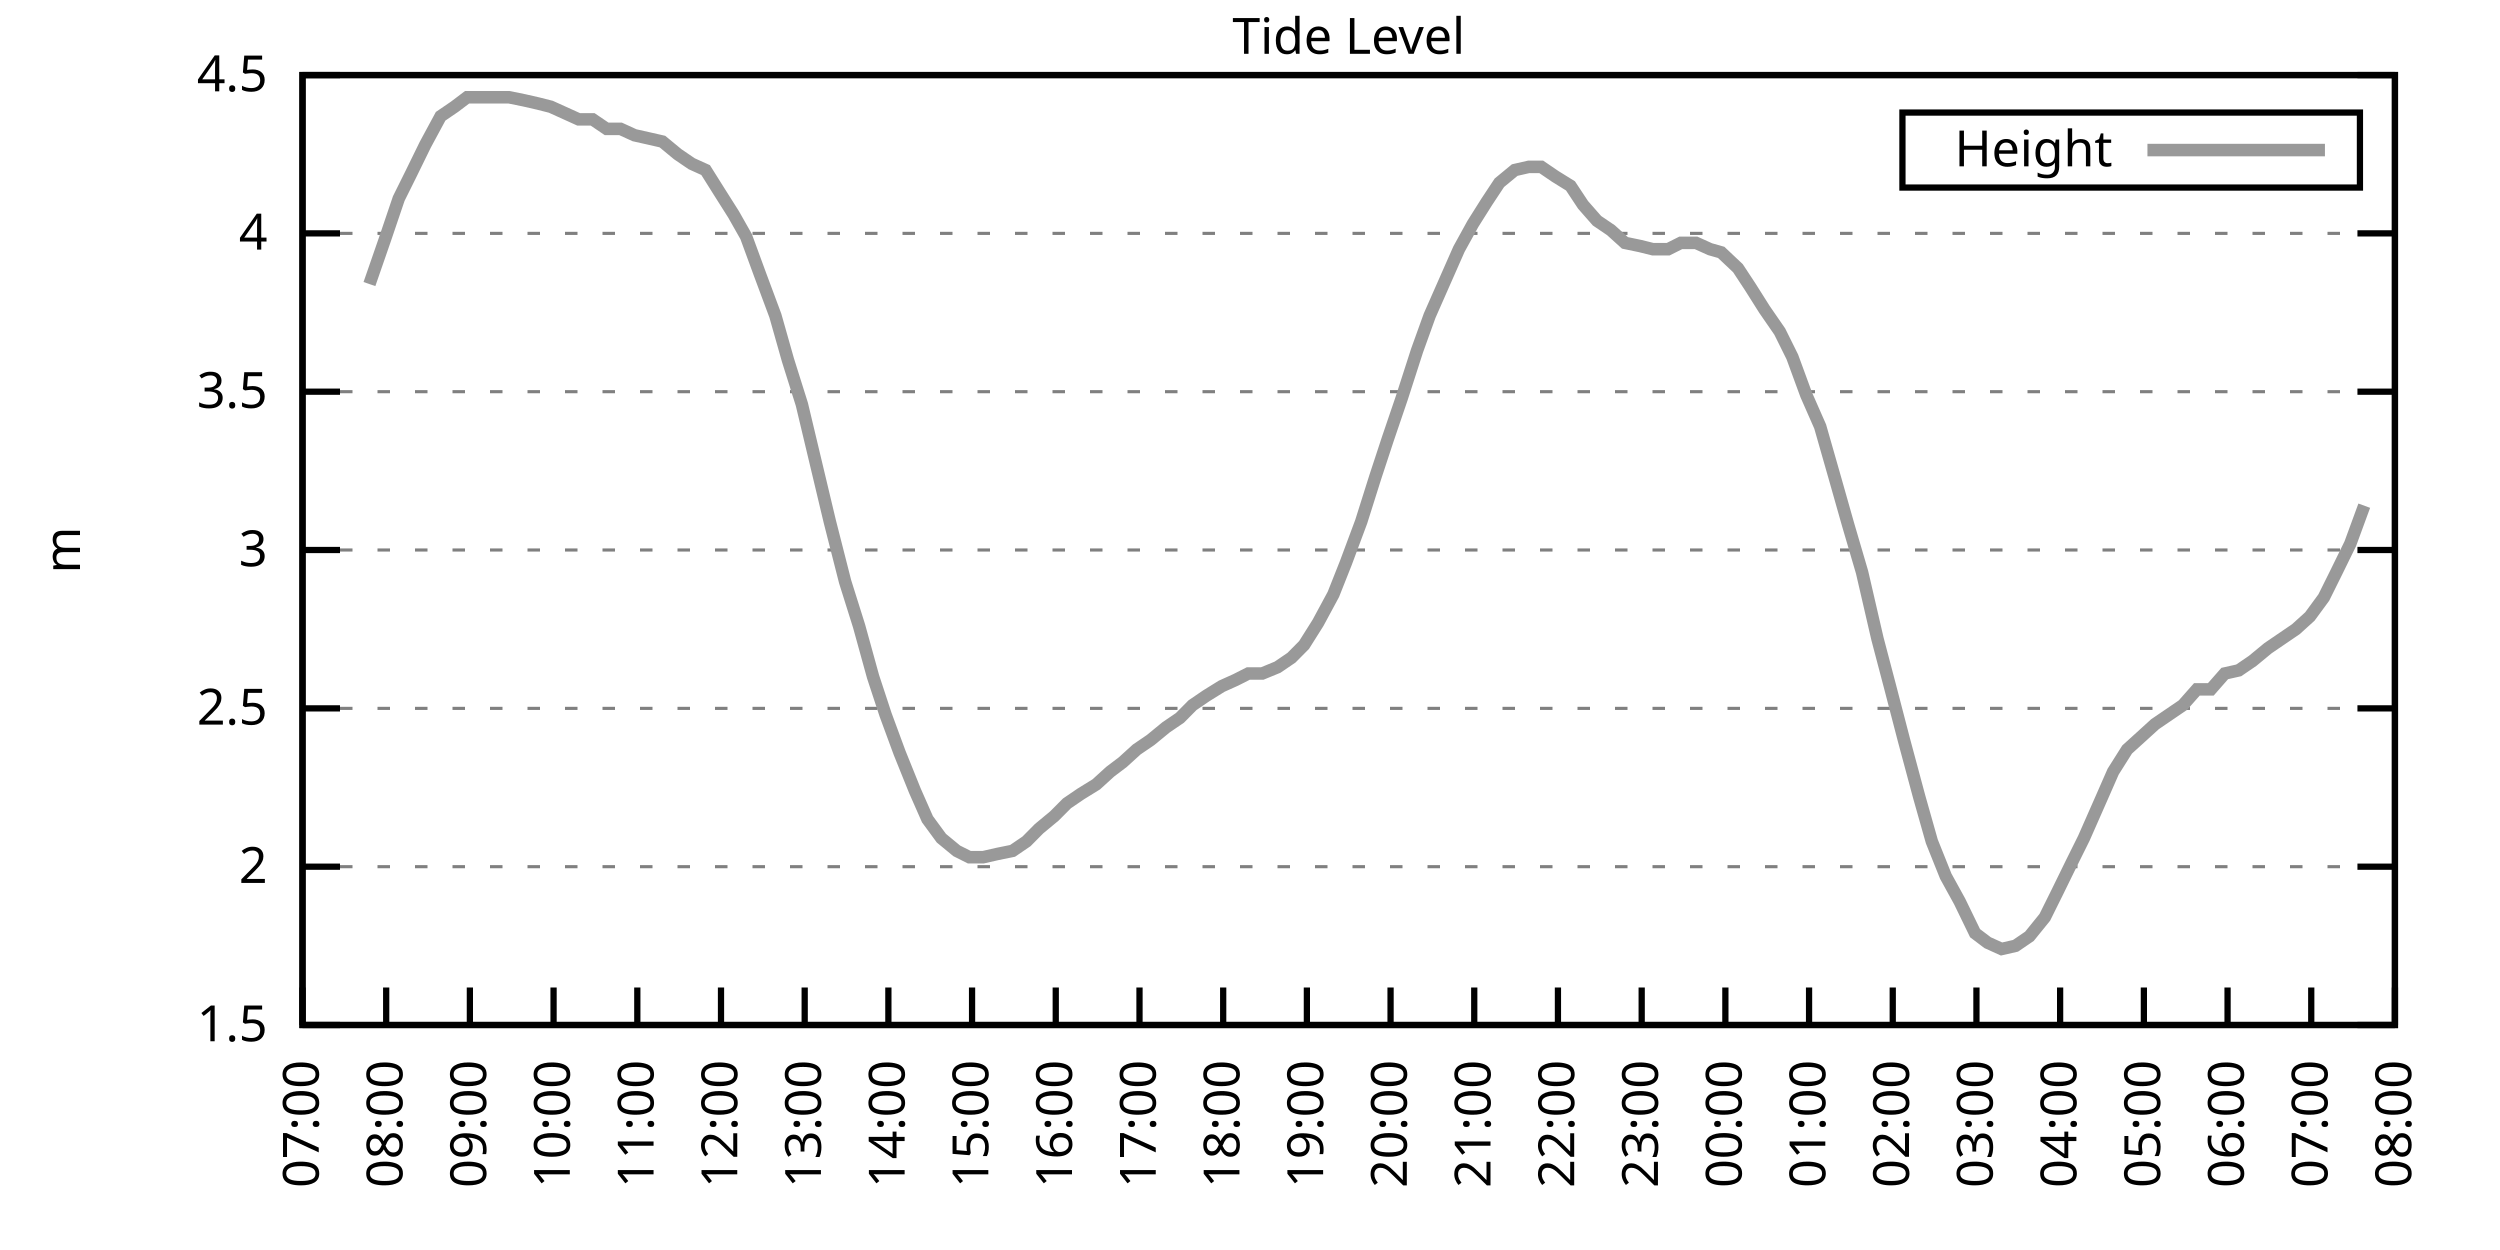
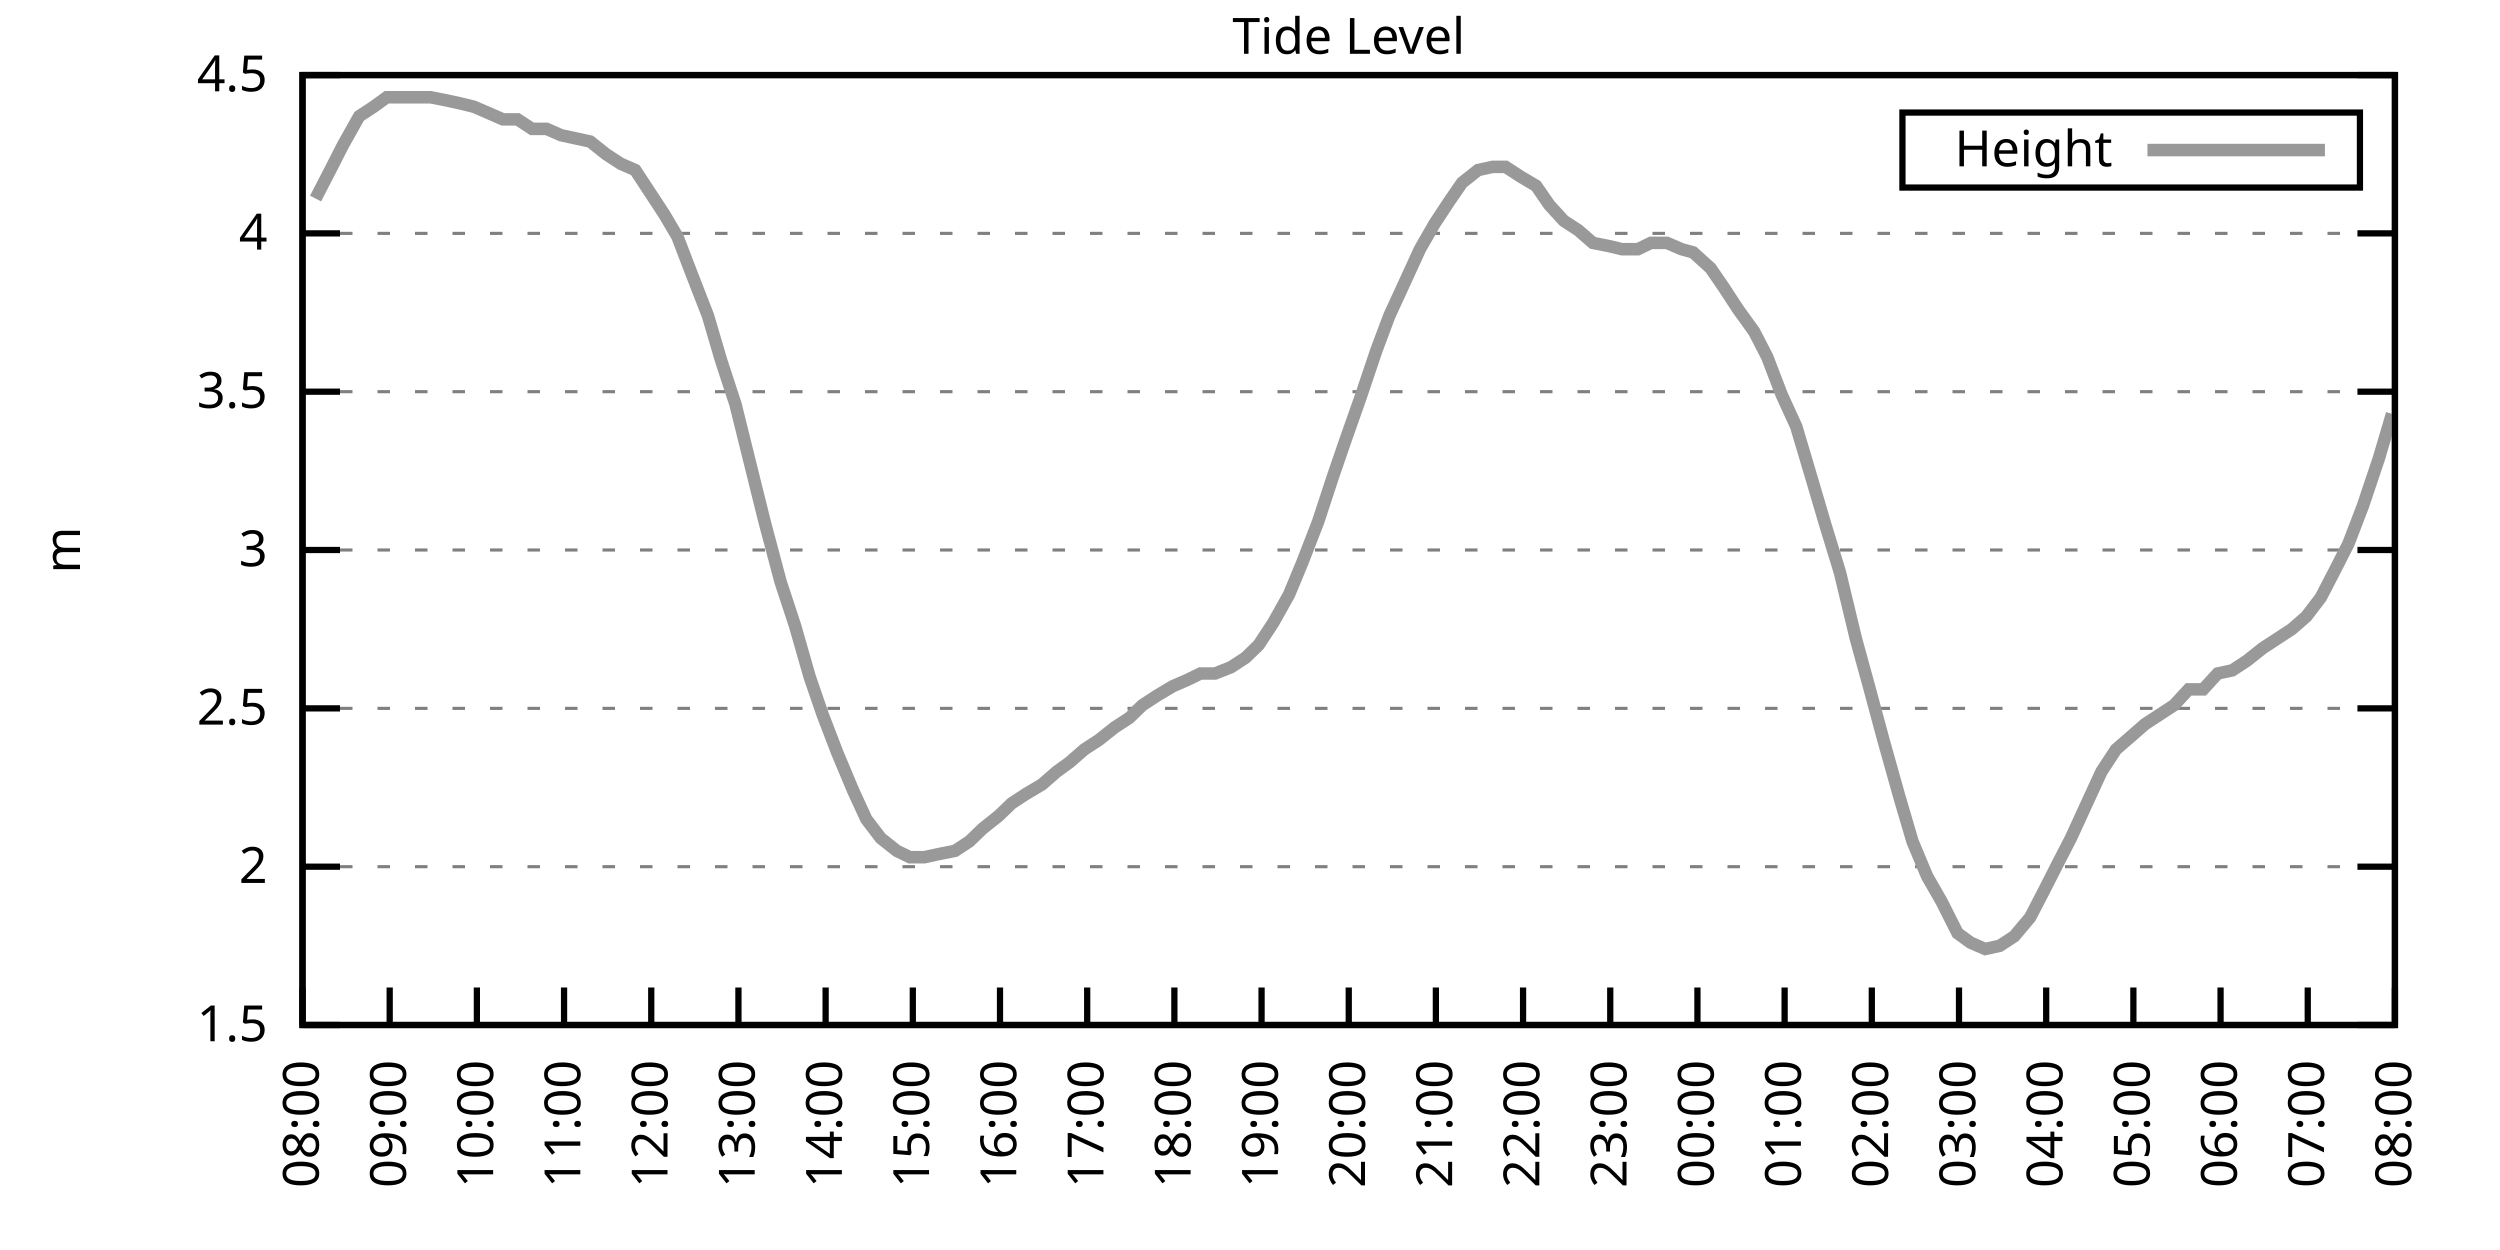
<svg xmlns="http://www.w3.org/2000/svg" xmlns:xlink="http://www.w3.org/1999/xlink" width="400" height="200" viewBox="0 0 400 200">
  <g id="gnuplot_canvas">
    <rect x="0" y="0" width="400" height="200" fill="none" />
    <defs>
      <circle id="gpDot" r="0.5" stroke-width="0.5" stroke="currentColor" />
      <path id="gpPt0" stroke-width="0.333" stroke="currentColor" d="M-1,0 h2 M0,-1 v2" />
      <path id="gpPt1" stroke-width="0.333" stroke="currentColor" d="M-1,-1 L1,1 M1,-1 L-1,1" />
      <path id="gpPt2" stroke-width="0.333" stroke="currentColor" d="M-1,0 L1,0 M0,-1 L0,1 M-1,-1 L1,1 M-1,1 L1,-1" />
      <rect id="gpPt3" stroke-width="0.333" stroke="currentColor" x="-1" y="-1" width="2" height="2" />
      <rect id="gpPt4" stroke-width="0.333" stroke="currentColor" fill="currentColor" x="-1" y="-1" width="2" height="2" />
      <circle id="gpPt5" stroke-width="0.333" stroke="currentColor" cx="0" cy="0" r="1" />
      <use xlink:href="#gpPt5" id="gpPt6" fill="currentColor" stroke="none" />
      <path id="gpPt7" stroke-width="0.333" stroke="currentColor" d="M0,-1.33 L-1.33,0.67 L1.33,0.67 z" />
      <use xlink:href="#gpPt7" id="gpPt8" fill="currentColor" stroke="none" />
      <use xlink:href="#gpPt7" id="gpPt9" stroke="currentColor" transform="rotate(180)" />
      <use xlink:href="#gpPt9" id="gpPt10" fill="currentColor" stroke="none" />
      <use xlink:href="#gpPt3" id="gpPt11" stroke="currentColor" transform="rotate(45)" />
      <use xlink:href="#gpPt11" id="gpPt12" fill="currentColor" stroke="none" />
      <path id="gpPt13" stroke-width="0.333" stroke="currentColor" d="M0,1.330 L1.265,0.411 L0.782,-1.067 L-0.782,-1.076 L-1.265,0.411 z" />
      <use xlink:href="#gpPt13" id="gpPt14" fill="currentColor" stroke="none" />
      <filter id="textbox" filterUnits="objectBoundingBox" x="0" y="0" height="1" width="1">
        <feFlood flood-color="white" flood-opacity="1" result="bgnd" />
        <feComposite in="SourceGraphic" in2="bgnd" operator="atop" />
      </filter>
      <filter id="greybox" filterUnits="objectBoundingBox" x="0" y="0" height="1" width="1">
        <feFlood flood-color="lightgrey" flood-opacity="1" result="grey" />
        <feComposite in="SourceGraphic" in2="grey" operator="atop" />
      </filter>
    </defs>
    <g fill="none" color="white" stroke="currentColor" stroke-width="1.00" stroke-linecap="butt" stroke-linejoin="miter">
</g>
    <g fill="none" color="black" stroke="currentColor" stroke-width="1.00" stroke-linecap="butt" stroke-linejoin="miter">
      <g stroke="none" shape-rendering="crispEdges">
        <polygon fill="rgb(255, 255, 255)" points="48.40,164.00 383.18,164.00 383.18,12.02 48.40,12.02 " />
      </g>
    </g>
    <g fill="none" color="black" stroke="currentColor" stroke-width="1.00" stroke-linecap="butt" stroke-linejoin="miter">
</g>
    <g fill="none" color="black" stroke="black" stroke-width="0.50" stroke-linecap="butt" stroke-linejoin="miter">
</g>
    <g fill="none" color="gray" stroke="currentColor" stroke-width="0.50" stroke-linecap="butt" stroke-linejoin="miter">
      <path stroke="gray" stroke-dasharray="2,4" class="gridline" d="M48.40,164.00 L383.19,164.00  " />
    </g>
    <g fill="none" color="gray" stroke="gray" stroke-width="1.00" stroke-linecap="butt" stroke-linejoin="miter">
</g>
    <g fill="none" color="black" stroke="currentColor" stroke-width="1.00" stroke-linecap="butt" stroke-linejoin="miter">
      <path stroke="black" d="M48.40,164.00 L54.40,164.00 M383.19,164.00 L377.19,164.00  " />
      <g transform="translate(42.80,166.60)" stroke="none" fill="black" font-family="Sans" font-size="8.00" text-anchor="end">
        <text>
          <tspan font-family="Sans"> 1.5</tspan>
        </text>
      </g>
    </g>
    <g fill="none" color="black" stroke="currentColor" stroke-width="1.00" stroke-linecap="butt" stroke-linejoin="miter">
</g>
    <g fill="none" color="black" stroke="black" stroke-width="0.50" stroke-linecap="butt" stroke-linejoin="miter">
</g>
    <g fill="none" color="gray" stroke="currentColor" stroke-width="0.50" stroke-linecap="butt" stroke-linejoin="miter">
      <path stroke="gray" stroke-dasharray="2,4" class="gridline" d="M48.40,138.67 L383.19,138.67  " />
    </g>
    <g fill="none" color="gray" stroke="gray" stroke-width="1.00" stroke-linecap="butt" stroke-linejoin="miter">
</g>
    <g fill="none" color="black" stroke="currentColor" stroke-width="1.00" stroke-linecap="butt" stroke-linejoin="miter">
      <path stroke="black" d="M48.40,138.67 L54.40,138.67 M383.19,138.67 L377.19,138.67  " />
      <g transform="translate(42.80,141.27)" stroke="none" fill="black" font-family="Sans" font-size="8.00" text-anchor="end">
        <text>
          <tspan font-family="Sans"> 2</tspan>
        </text>
      </g>
    </g>
    <g fill="none" color="black" stroke="currentColor" stroke-width="1.00" stroke-linecap="butt" stroke-linejoin="miter">
</g>
    <g fill="none" color="black" stroke="black" stroke-width="0.50" stroke-linecap="butt" stroke-linejoin="miter">
</g>
    <g fill="none" color="gray" stroke="currentColor" stroke-width="0.50" stroke-linecap="butt" stroke-linejoin="miter">
      <path stroke="gray" stroke-dasharray="2,4" class="gridline" d="M48.40,113.34 L383.19,113.34  " />
    </g>
    <g fill="none" color="gray" stroke="gray" stroke-width="1.00" stroke-linecap="butt" stroke-linejoin="miter">
</g>
    <g fill="none" color="black" stroke="currentColor" stroke-width="1.00" stroke-linecap="butt" stroke-linejoin="miter">
      <path stroke="black" d="M48.40,113.34 L54.40,113.34 M383.19,113.34 L377.19,113.34  " />
      <g transform="translate(42.80,115.94)" stroke="none" fill="black" font-family="Sans" font-size="8.00" text-anchor="end">
        <text>
          <tspan font-family="Sans"> 2.5</tspan>
        </text>
      </g>
    </g>
    <g fill="none" color="black" stroke="currentColor" stroke-width="1.00" stroke-linecap="butt" stroke-linejoin="miter">
</g>
    <g fill="none" color="black" stroke="black" stroke-width="0.50" stroke-linecap="butt" stroke-linejoin="miter">
</g>
    <g fill="none" color="gray" stroke="currentColor" stroke-width="0.50" stroke-linecap="butt" stroke-linejoin="miter">
      <path stroke="gray" stroke-dasharray="2,4" class="gridline" d="M48.40,88.00 L383.19,88.00  " />
    </g>
    <g fill="none" color="gray" stroke="gray" stroke-width="1.00" stroke-linecap="butt" stroke-linejoin="miter">
</g>
    <g fill="none" color="black" stroke="currentColor" stroke-width="1.00" stroke-linecap="butt" stroke-linejoin="miter">
      <path stroke="black" d="M48.40,88.00 L54.40,88.00 M383.19,88.00 L377.19,88.00  " />
      <g transform="translate(42.80,90.60)" stroke="none" fill="black" font-family="Sans" font-size="8.00" text-anchor="end">
        <text>
          <tspan font-family="Sans"> 3</tspan>
        </text>
      </g>
    </g>
    <g fill="none" color="black" stroke="currentColor" stroke-width="1.00" stroke-linecap="butt" stroke-linejoin="miter">
</g>
    <g fill="none" color="black" stroke="black" stroke-width="0.50" stroke-linecap="butt" stroke-linejoin="miter">
</g>
    <g fill="none" color="gray" stroke="currentColor" stroke-width="0.50" stroke-linecap="butt" stroke-linejoin="miter">
      <path stroke="gray" stroke-dasharray="2,4" class="gridline" d="M48.40,62.67 L383.19,62.67  " />
    </g>
    <g fill="none" color="gray" stroke="gray" stroke-width="1.00" stroke-linecap="butt" stroke-linejoin="miter">
</g>
    <g fill="none" color="black" stroke="currentColor" stroke-width="1.00" stroke-linecap="butt" stroke-linejoin="miter">
      <path stroke="black" d="M48.40,62.67 L54.40,62.67 M383.19,62.67 L377.19,62.67  " />
      <g transform="translate(42.80,65.27)" stroke="none" fill="black" font-family="Sans" font-size="8.00" text-anchor="end">
        <text>
          <tspan font-family="Sans"> 3.5</tspan>
        </text>
      </g>
    </g>
    <g fill="none" color="black" stroke="currentColor" stroke-width="1.00" stroke-linecap="butt" stroke-linejoin="miter">
</g>
    <g fill="none" color="black" stroke="black" stroke-width="0.50" stroke-linecap="butt" stroke-linejoin="miter">
</g>
    <g fill="none" color="gray" stroke="currentColor" stroke-width="0.50" stroke-linecap="butt" stroke-linejoin="miter">
      <path stroke="gray" stroke-dasharray="2,4" class="gridline" d="M48.40,37.34 L383.19,37.34  " />
    </g>
    <g fill="none" color="gray" stroke="gray" stroke-width="1.00" stroke-linecap="butt" stroke-linejoin="miter">
</g>
    <g fill="none" color="black" stroke="currentColor" stroke-width="1.00" stroke-linecap="butt" stroke-linejoin="miter">
      <path stroke="black" d="M48.40,37.34 L54.40,37.34 M383.19,37.34 L377.19,37.34  " />
      <g transform="translate(42.80,39.94)" stroke="none" fill="black" font-family="Sans" font-size="8.00" text-anchor="end">
        <text>
          <tspan font-family="Sans"> 4</tspan>
        </text>
      </g>
    </g>
    <g fill="none" color="black" stroke="currentColor" stroke-width="1.00" stroke-linecap="butt" stroke-linejoin="miter">
</g>
    <g fill="none" color="black" stroke="black" stroke-width="0.50" stroke-linecap="butt" stroke-linejoin="miter">
</g>
    <g fill="none" color="gray" stroke="currentColor" stroke-width="0.50" stroke-linecap="butt" stroke-linejoin="miter">
      <path stroke="gray" stroke-dasharray="2,4" class="gridline" d="M48.40,12.01 L383.19,12.01  " />
    </g>
    <g fill="none" color="gray" stroke="gray" stroke-width="1.00" stroke-linecap="butt" stroke-linejoin="miter">
</g>
    <g fill="none" color="black" stroke="currentColor" stroke-width="1.00" stroke-linecap="butt" stroke-linejoin="miter">
      <path stroke="black" d="M48.40,12.01 L54.40,12.01 M383.19,12.01 L377.19,12.01  " />
      <g transform="translate(42.80,14.61)" stroke="none" fill="black" font-family="Sans" font-size="8.00" text-anchor="end">
        <text>
          <tspan font-family="Sans"> 4.5</tspan>
        </text>
      </g>
    </g>
    <g fill="none" color="black" stroke="currentColor" stroke-width="1.00" stroke-linecap="butt" stroke-linejoin="miter">
      <path stroke="black" d="M48.40,164.00 L48.40,158.00  " />
      <g transform="translate(51.00,169.60) rotate(270.00)" stroke="none" fill="black" font-family="Sans" font-size="8.00" text-anchor="end">
        <text>
-           <tspan font-family="Sans">07:00</tspan>
-         </text>
-       </g>
-     </g>
-     <g fill="none" color="black" stroke="currentColor" stroke-width="1.00" stroke-linecap="butt" stroke-linejoin="miter">
-       <path stroke="black" d="M61.79,164.00 L61.79,158.00  " />
-       <g transform="translate(64.39,169.60) rotate(270.00)" stroke="none" fill="black" font-family="Sans" font-size="8.00" text-anchor="end">
-         <text>
          <tspan font-family="Sans">08:00</tspan>
        </text>
      </g>
    </g>
    <g fill="none" color="black" stroke="currentColor" stroke-width="1.00" stroke-linecap="butt" stroke-linejoin="miter">
-       <path stroke="black" d="M75.18,164.00 L75.18,158.00  " />
-       <g transform="translate(77.78,169.60) rotate(270.00)" stroke="none" fill="black" font-family="Sans" font-size="8.00" text-anchor="end">
+       <path stroke="black" d="M62.35,164.00 L62.35,158.00  " />
+       <g transform="translate(64.95,169.60) rotate(270.00)" stroke="none" fill="black" font-family="Sans" font-size="8.00" text-anchor="end">
        <text>
          <tspan font-family="Sans">09:00</tspan>
        </text>
      </g>
    </g>
    <g fill="none" color="black" stroke="currentColor" stroke-width="1.00" stroke-linecap="butt" stroke-linejoin="miter">
-       <path stroke="black" d="M88.57,164.00 L88.57,158.00  " />
-       <g transform="translate(91.17,169.60) rotate(270.00)" stroke="none" fill="black" font-family="Sans" font-size="8.00" text-anchor="end">
+       <path stroke="black" d="M76.30,164.00 L76.30,158.00  " />
+       <g transform="translate(78.90,169.60) rotate(270.00)" stroke="none" fill="black" font-family="Sans" font-size="8.00" text-anchor="end">
        <text>
          <tspan font-family="Sans">10:00</tspan>
        </text>
      </g>
    </g>
    <g fill="none" color="black" stroke="currentColor" stroke-width="1.00" stroke-linecap="butt" stroke-linejoin="miter">
-       <path stroke="black" d="M101.97,164.00 L101.97,158.00  " />
-       <g transform="translate(104.57,169.60) rotate(270.00)" stroke="none" fill="black" font-family="Sans" font-size="8.00" text-anchor="end">
+       <path stroke="black" d="M90.25,164.00 L90.25,158.00  " />
+       <g transform="translate(92.85,169.60) rotate(270.00)" stroke="none" fill="black" font-family="Sans" font-size="8.00" text-anchor="end">
        <text>
          <tspan font-family="Sans">11:00</tspan>
        </text>
      </g>
    </g>
    <g fill="none" color="black" stroke="currentColor" stroke-width="1.00" stroke-linecap="butt" stroke-linejoin="miter">
-       <path stroke="black" d="M115.36,164.00 L115.36,158.00  " />
-       <g transform="translate(117.96,169.60) rotate(270.00)" stroke="none" fill="black" font-family="Sans" font-size="8.00" text-anchor="end">
+       <path stroke="black" d="M104.20,164.00 L104.20,158.00  " />
+       <g transform="translate(106.80,169.60) rotate(270.00)" stroke="none" fill="black" font-family="Sans" font-size="8.00" text-anchor="end">
        <text>
          <tspan font-family="Sans">12:00</tspan>
        </text>
      </g>
    </g>
    <g fill="none" color="black" stroke="currentColor" stroke-width="1.00" stroke-linecap="butt" stroke-linejoin="miter">
-       <path stroke="black" d="M128.75,164.00 L128.75,158.00  " />
-       <g transform="translate(131.35,169.60) rotate(270.00)" stroke="none" fill="black" font-family="Sans" font-size="8.00" text-anchor="end">
+       <path stroke="black" d="M118.15,164.00 L118.15,158.00  " />
+       <g transform="translate(120.75,169.60) rotate(270.00)" stroke="none" fill="black" font-family="Sans" font-size="8.00" text-anchor="end">
        <text>
          <tspan font-family="Sans">13:00</tspan>
        </text>
      </g>
    </g>
    <g fill="none" color="black" stroke="currentColor" stroke-width="1.00" stroke-linecap="butt" stroke-linejoin="miter">
-       <path stroke="black" d="M142.14,164.00 L142.14,158.00  " />
-       <g transform="translate(144.74,169.60) rotate(270.00)" stroke="none" fill="black" font-family="Sans" font-size="8.00" text-anchor="end">
+       <path stroke="black" d="M132.10,164.00 L132.10,158.00  " />
+       <g transform="translate(134.70,169.60) rotate(270.00)" stroke="none" fill="black" font-family="Sans" font-size="8.00" text-anchor="end">
        <text>
          <tspan font-family="Sans">14:00</tspan>
        </text>
      </g>
    </g>
    <g fill="none" color="black" stroke="currentColor" stroke-width="1.00" stroke-linecap="butt" stroke-linejoin="miter">
-       <path stroke="black" d="M155.53,164.00 L155.53,158.00  " />
-       <g transform="translate(158.13,169.60) rotate(270.00)" stroke="none" fill="black" font-family="Sans" font-size="8.00" text-anchor="end">
+       <path stroke="black" d="M146.05,164.00 L146.05,158.00  " />
+       <g transform="translate(148.65,169.60) rotate(270.00)" stroke="none" fill="black" font-family="Sans" font-size="8.00" text-anchor="end">
        <text>
          <tspan font-family="Sans">15:00</tspan>
        </text>
      </g>
    </g>
    <g fill="none" color="black" stroke="currentColor" stroke-width="1.00" stroke-linecap="butt" stroke-linejoin="miter">
-       <path stroke="black" d="M168.92,164.00 L168.92,158.00  " />
-       <g transform="translate(171.52,169.60) rotate(270.00)" stroke="none" fill="black" font-family="Sans" font-size="8.00" text-anchor="end">
+       <path stroke="black" d="M160.00,164.00 L160.00,158.00  " />
+       <g transform="translate(162.60,169.60) rotate(270.00)" stroke="none" fill="black" font-family="Sans" font-size="8.00" text-anchor="end">
        <text>
          <tspan font-family="Sans">16:00</tspan>
        </text>
      </g>
    </g>
    <g fill="none" color="black" stroke="currentColor" stroke-width="1.00" stroke-linecap="butt" stroke-linejoin="miter">
-       <path stroke="black" d="M182.32,164.00 L182.32,158.00  " />
-       <g transform="translate(184.92,169.60) rotate(270.00)" stroke="none" fill="black" font-family="Sans" font-size="8.00" text-anchor="end">
+       <path stroke="black" d="M173.95,164.00 L173.95,158.00  " />
+       <g transform="translate(176.55,169.60) rotate(270.00)" stroke="none" fill="black" font-family="Sans" font-size="8.00" text-anchor="end">
        <text>
          <tspan font-family="Sans">17:00</tspan>
        </text>
      </g>
    </g>
    <g fill="none" color="black" stroke="currentColor" stroke-width="1.00" stroke-linecap="butt" stroke-linejoin="miter">
-       <path stroke="black" d="M195.71,164.00 L195.71,158.00  " />
-       <g transform="translate(198.31,169.60) rotate(270.00)" stroke="none" fill="black" font-family="Sans" font-size="8.00" text-anchor="end">
+       <path stroke="black" d="M187.90,164.00 L187.90,158.00  " />
+       <g transform="translate(190.50,169.60) rotate(270.00)" stroke="none" fill="black" font-family="Sans" font-size="8.00" text-anchor="end">
        <text>
          <tspan font-family="Sans">18:00</tspan>
        </text>
      </g>
    </g>
    <g fill="none" color="black" stroke="currentColor" stroke-width="1.00" stroke-linecap="butt" stroke-linejoin="miter">
-       <path stroke="black" d="M209.10,164.00 L209.10,158.00  " />
-       <g transform="translate(211.70,169.60) rotate(270.00)" stroke="none" fill="black" font-family="Sans" font-size="8.00" text-anchor="end">
+       <path stroke="black" d="M201.85,164.00 L201.85,158.00  " />
+       <g transform="translate(204.45,169.60) rotate(270.00)" stroke="none" fill="black" font-family="Sans" font-size="8.00" text-anchor="end">
        <text>
          <tspan font-family="Sans">19:00</tspan>
        </text>
      </g>
    </g>
    <g fill="none" color="black" stroke="currentColor" stroke-width="1.00" stroke-linecap="butt" stroke-linejoin="miter">
-       <path stroke="black" d="M222.49,164.00 L222.49,158.00  " />
-       <g transform="translate(225.09,169.60) rotate(270.00)" stroke="none" fill="black" font-family="Sans" font-size="8.00" text-anchor="end">
+       <path stroke="black" d="M215.80,164.00 L215.80,158.00  " />
+       <g transform="translate(218.40,169.60) rotate(270.00)" stroke="none" fill="black" font-family="Sans" font-size="8.00" text-anchor="end">
        <text>
          <tspan font-family="Sans">20:00</tspan>
        </text>
      </g>
    </g>
    <g fill="none" color="black" stroke="currentColor" stroke-width="1.00" stroke-linecap="butt" stroke-linejoin="miter">
-       <path stroke="black" d="M235.88,164.00 L235.88,158.00  " />
-       <g transform="translate(238.48,169.60) rotate(270.00)" stroke="none" fill="black" font-family="Sans" font-size="8.00" text-anchor="end">
+       <path stroke="black" d="M229.74,164.00 L229.74,158.00  " />
+       <g transform="translate(232.34,169.60) rotate(270.00)" stroke="none" fill="black" font-family="Sans" font-size="8.00" text-anchor="end">
        <text>
          <tspan font-family="Sans">21:00</tspan>
        </text>
      </g>
    </g>
    <g fill="none" color="black" stroke="currentColor" stroke-width="1.00" stroke-linecap="butt" stroke-linejoin="miter">
-       <path stroke="black" d="M249.27,164.00 L249.27,158.00  " />
-       <g transform="translate(251.87,169.60) rotate(270.00)" stroke="none" fill="black" font-family="Sans" font-size="8.00" text-anchor="end">
+       <path stroke="black" d="M243.69,164.00 L243.69,158.00  " />
+       <g transform="translate(246.29,169.60) rotate(270.00)" stroke="none" fill="black" font-family="Sans" font-size="8.00" text-anchor="end">
        <text>
          <tspan font-family="Sans">22:00</tspan>
        </text>
      </g>
    </g>
    <g fill="none" color="black" stroke="currentColor" stroke-width="1.00" stroke-linecap="butt" stroke-linejoin="miter">
-       <path stroke="black" d="M262.67,164.00 L262.67,158.00  " />
-       <g transform="translate(265.27,169.60) rotate(270.00)" stroke="none" fill="black" font-family="Sans" font-size="8.00" text-anchor="end">
+       <path stroke="black" d="M257.64,164.00 L257.64,158.00  " />
+       <g transform="translate(260.24,169.60) rotate(270.00)" stroke="none" fill="black" font-family="Sans" font-size="8.00" text-anchor="end">
        <text>
          <tspan font-family="Sans">23:00</tspan>
        </text>
      </g>
    </g>
    <g fill="none" color="black" stroke="currentColor" stroke-width="1.00" stroke-linecap="butt" stroke-linejoin="miter">
-       <path stroke="black" d="M276.06,164.00 L276.06,158.00  " />
-       <g transform="translate(278.66,169.60) rotate(270.00)" stroke="none" fill="black" font-family="Sans" font-size="8.00" text-anchor="end">
+       <path stroke="black" d="M271.59,164.00 L271.59,158.00  " />
+       <g transform="translate(274.19,169.60) rotate(270.00)" stroke="none" fill="black" font-family="Sans" font-size="8.00" text-anchor="end">
        <text>
          <tspan font-family="Sans">00:00</tspan>
        </text>
      </g>
    </g>
    <g fill="none" color="black" stroke="currentColor" stroke-width="1.00" stroke-linecap="butt" stroke-linejoin="miter">
-       <path stroke="black" d="M289.45,164.00 L289.45,158.00  " />
-       <g transform="translate(292.05,169.60) rotate(270.00)" stroke="none" fill="black" font-family="Sans" font-size="8.00" text-anchor="end">
+       <path stroke="black" d="M285.54,164.00 L285.54,158.00  " />
+       <g transform="translate(288.14,169.60) rotate(270.00)" stroke="none" fill="black" font-family="Sans" font-size="8.00" text-anchor="end">
        <text>
          <tspan font-family="Sans">01:00</tspan>
        </text>
      </g>
    </g>
    <g fill="none" color="black" stroke="currentColor" stroke-width="1.00" stroke-linecap="butt" stroke-linejoin="miter">
-       <path stroke="black" d="M302.84,164.00 L302.84,158.00  " />
-       <g transform="translate(305.44,169.60) rotate(270.00)" stroke="none" fill="black" font-family="Sans" font-size="8.00" text-anchor="end">
+       <path stroke="black" d="M299.49,164.00 L299.49,158.00  " />
+       <g transform="translate(302.09,169.60) rotate(270.00)" stroke="none" fill="black" font-family="Sans" font-size="8.00" text-anchor="end">
        <text>
          <tspan font-family="Sans">02:00</tspan>
        </text>
      </g>
    </g>
    <g fill="none" color="black" stroke="currentColor" stroke-width="1.00" stroke-linecap="butt" stroke-linejoin="miter">
-       <path stroke="black" d="M316.23,164.00 L316.23,158.00  " />
-       <g transform="translate(318.83,169.60) rotate(270.00)" stroke="none" fill="black" font-family="Sans" font-size="8.00" text-anchor="end">
+       <path stroke="black" d="M313.44,164.00 L313.44,158.00  " />
+       <g transform="translate(316.04,169.60) rotate(270.00)" stroke="none" fill="black" font-family="Sans" font-size="8.00" text-anchor="end">
        <text>
          <tspan font-family="Sans">03:00</tspan>
        </text>
      </g>
    </g>
    <g fill="none" color="black" stroke="currentColor" stroke-width="1.00" stroke-linecap="butt" stroke-linejoin="miter">
-       <path stroke="black" d="M329.62,164.00 L329.62,158.00  " />
-       <g transform="translate(332.22,169.60) rotate(270.00)" stroke="none" fill="black" font-family="Sans" font-size="8.00" text-anchor="end">
+       <path stroke="black" d="M327.39,164.00 L327.39,158.00  " />
+       <g transform="translate(329.99,169.60) rotate(270.00)" stroke="none" fill="black" font-family="Sans" font-size="8.00" text-anchor="end">
        <text>
          <tspan font-family="Sans">04:00</tspan>
        </text>
      </g>
    </g>
    <g fill="none" color="black" stroke="currentColor" stroke-width="1.00" stroke-linecap="butt" stroke-linejoin="miter">
-       <path stroke="black" d="M343.02,164.00 L343.02,158.00  " />
-       <g transform="translate(345.62,169.60) rotate(270.00)" stroke="none" fill="black" font-family="Sans" font-size="8.00" text-anchor="end">
+       <path stroke="black" d="M341.34,164.00 L341.34,158.00  " />
+       <g transform="translate(343.94,169.60) rotate(270.00)" stroke="none" fill="black" font-family="Sans" font-size="8.00" text-anchor="end">
        <text>
          <tspan font-family="Sans">05:00</tspan>
        </text>
      </g>
    </g>
    <g fill="none" color="black" stroke="currentColor" stroke-width="1.00" stroke-linecap="butt" stroke-linejoin="miter">
-       <path stroke="black" d="M356.41,164.00 L356.41,158.00  " />
-       <g transform="translate(359.01,169.60) rotate(270.00)" stroke="none" fill="black" font-family="Sans" font-size="8.00" text-anchor="end">
+       <path stroke="black" d="M355.29,164.00 L355.29,158.00  " />
+       <g transform="translate(357.89,169.60) rotate(270.00)" stroke="none" fill="black" font-family="Sans" font-size="8.00" text-anchor="end">
        <text>
          <tspan font-family="Sans">06:00</tspan>
        </text>
      </g>
    </g>
    <g fill="none" color="black" stroke="currentColor" stroke-width="1.00" stroke-linecap="butt" stroke-linejoin="miter">
-       <path stroke="black" d="M369.80,164.00 L369.80,158.00  " />
-       <g transform="translate(372.40,169.60) rotate(270.00)" stroke="none" fill="black" font-family="Sans" font-size="8.00" text-anchor="end">
+       <path stroke="black" d="M369.24,164.00 L369.24,158.00  " />
+       <g transform="translate(371.84,169.60) rotate(270.00)" stroke="none" fill="black" font-family="Sans" font-size="8.00" text-anchor="end">
        <text>
          <tspan font-family="Sans">07:00</tspan>
        </text>
      </g>
    </g>
    <g fill="none" color="black" stroke="currentColor" stroke-width="1.00" stroke-linecap="butt" stroke-linejoin="miter">
      <path stroke="black" d="M383.19,164.00 L383.19,158.00  " />
      <g transform="translate(385.79,169.60) rotate(270.00)" stroke="none" fill="black" font-family="Sans" font-size="8.00" text-anchor="end">
        <text>
          <tspan font-family="Sans">08:00</tspan>
        </text>
      </g>
    </g>
    <g fill="none" color="black" stroke="currentColor" stroke-width="1.00" stroke-linecap="butt" stroke-linejoin="miter">
</g>
    <g fill="none" color="black" stroke="currentColor" stroke-width="1.00" stroke-linecap="butt" stroke-linejoin="miter">
      <path stroke="black" d="M48.40,12.01 L48.40,164.00 L383.19,164.00 L383.19,12.01 L48.40,12.01 Z  " />
    </g>
    <g fill="none" color="black" stroke="currentColor" stroke-width="1.00" stroke-linecap="butt" stroke-linejoin="miter">
</g>
    <g fill="none" color="black" stroke="currentColor" stroke-width="1.00" stroke-linecap="butt" stroke-linejoin="miter">
      <path stroke="black" d="M304.39,30.01 L304.39,18.01 L377.59,18.01 L377.59,30.01 L304.39,30.01 Z  " />
    </g>
    <g id="Tide_level_plot_1">
      <g fill="none" color="white" stroke="black" stroke-width="2.00" stroke-linecap="butt" stroke-linejoin="miter">
</g>
      <g fill="none" color="black" stroke="currentColor" stroke-width="2.00" stroke-linecap="butt" stroke-linejoin="miter">
        <g transform="translate(337.99,26.61)" stroke="none" fill="black" font-family="Sans" font-size="8.00" text-anchor="end">
          <text>
            <tspan font-family="Sans">Height</tspan>
          </text>
        </g>
      </g>
      <g fill="none" color="black" stroke="currentColor" stroke-width="2.00" stroke-linecap="butt" stroke-linejoin="miter">
-         <path stroke="rgb(153, 153, 153)" d="M343.59,24.01 L371.99,24.01 M59.11,45.45 L61.57,38.35 L63.80,31.77 L65.81,27.72 L68.04,23.16 L70.50,18.60   L72.73,17.08 L74.74,15.56 L76.97,15.56 L79.20,15.56 L81.43,15.56 L83.89,16.06 L86.12,16.57 L88.13,17.08   L90.36,18.09 L92.59,19.10 L94.82,19.10 L97.06,20.62 L99.29,20.62 L101.52,21.64 L103.75,22.14 L105.98,22.65   L108.44,24.68 L110.67,26.20 L112.90,27.21 L115.13,30.76 L117.37,34.30 L119.38,37.85 L121.61,43.93 L124.06,50.51   L126.07,57.61 L128.30,64.70 L132.77,83.45 L135.22,93.07 L137.45,100.16 L139.69,108.27 L141.69,114.35 L143.93,120.43   L146.38,126.51 L148.39,131.07 L150.62,134.11 L153.08,136.14 L155.09,137.15 L157.32,137.15 L159.55,136.64 L162.01,136.14   L164.24,134.62 L166.25,132.59 L168.70,130.56 L170.71,128.54 L172.94,127.02 L175.40,125.50 L177.63,123.47 L179.64,121.95   L181.87,119.92 L184.10,118.40 L186.56,116.38 L188.79,114.86 L190.80,112.83 L193.03,111.31 L195.48,109.79 L197.72,108.78   L199.73,107.76 L201.96,107.76 L204.41,106.75 L206.64,105.23 L208.65,103.20 L210.88,99.66 L213.34,95.10 L215.35,90.03   L217.80,83.45 L220.04,76.35 L222.04,70.27 L224.28,63.69 L226.73,56.09 L228.74,50.51 L230.97,45.45 L233.43,39.87   L235.66,35.82 L237.89,32.28 L239.90,29.24 L242.36,27.21 L244.59,26.70 L246.60,26.70 L248.83,28.22 L251.28,29.74   L253.29,32.78 L255.52,35.32 L257.76,36.84 L259.99,38.86 L262.44,39.37 L264.45,39.87 L266.91,39.87 L268.92,38.86   L271.37,38.86 L273.60,39.87 L275.39,40.38 L278.07,42.91 L280.07,45.95 L282.31,49.50 L284.76,53.05 L286.77,57.10   L289.00,63.18 L291.23,68.25 L293.69,76.86 L295.70,83.95 L297.93,91.55 L300.39,102.19 L302.39,109.79 L304.63,118.40   L307.08,127.52 L309.09,134.62 L311.32,140.19 L313.55,144.24 L316.01,149.31 L318.02,150.83 L320.25,151.84 L322.48,151.33   L324.71,149.81 L327.17,146.77 L329.18,142.72 L331.41,138.16 L333.42,134.11 L336.10,128.03 L338.10,123.47 L340.34,119.92   L342.57,117.90 L344.80,115.87 L347.03,114.35 L349.26,112.83 L351.50,110.30 L353.73,110.30 L355.96,107.76 L358.19,107.26   L360.42,105.74 L362.88,103.71 L365.11,102.19 L367.34,100.67 L369.58,98.64 L371.81,95.60 L373.82,91.55 L376.05,86.99   L378.28,80.91  " />
+         <path stroke="rgb(153, 153, 153)" d="M343.59,24.01 L371.99,24.01 M50.49,31.77 L52.58,27.72 L54.91,23.16 L57.47,18.60 L59.79,17.08 L61.88,15.56   L64.21,15.56 L66.53,15.56 L68.86,15.56 L71.42,16.06 L73.74,16.57 L75.83,17.08 L78.16,18.09 L80.48,19.10   L82.81,19.10 L85.13,20.62 L87.46,20.62 L89.78,21.64 L92.11,22.14 L94.43,22.65 L96.99,24.68 L99.32,26.20   L101.64,27.21 L103.97,30.76 L106.29,34.30 L108.38,37.85 L110.71,43.93 L113.27,50.51 L115.36,57.61 L117.68,64.70   L122.33,83.45 L124.89,93.07 L127.22,100.16 L129.54,108.27 L131.63,114.35 L133.96,120.43 L136.51,126.51 L138.61,131.07   L140.93,134.11 L143.49,136.14 L145.58,137.15 L147.91,137.15 L150.23,136.64 L152.79,136.14 L155.11,134.62 L157.21,132.59   L159.76,130.56 L161.86,128.54 L164.18,127.02 L166.74,125.50 L169.06,123.47 L171.16,121.95 L173.48,119.92 L175.81,118.40   L178.36,116.38 L180.69,114.86 L182.78,112.83 L185.11,111.31 L187.66,109.79 L189.99,108.78 L192.08,107.76 L194.41,107.76   L196.96,106.75 L199.29,105.23 L201.38,103.20 L203.71,99.66 L206.26,95.10 L208.36,90.03 L210.91,83.45 L213.24,76.35   L215.33,70.27 L217.65,63.69 L220.21,56.09 L222.30,50.51 L224.63,45.45 L227.19,39.87 L229.51,35.82 L231.84,32.28   L233.93,29.24 L236.49,27.21 L238.81,26.70 L240.90,26.70 L243.23,28.22 L245.79,29.74 L247.88,32.78 L250.20,35.32   L252.53,36.84 L254.85,38.86 L257.41,39.37 L259.50,39.87 L262.06,39.87 L264.15,38.86 L266.71,38.86 L269.04,39.87   L270.90,40.38 L273.69,42.91 L275.78,45.95 L278.10,49.50 L280.66,53.05 L282.75,57.10 L285.08,63.18 L287.40,68.25   L289.96,76.86 L292.05,83.95 L294.38,91.55 L296.94,102.19 L299.03,109.79 L301.35,118.40 L303.91,127.52 L306.00,134.62   L308.33,140.19 L310.65,144.24 L313.21,149.31 L315.30,150.83 L317.63,151.84 L319.95,151.33 L322.28,149.81 L324.83,146.77   L326.93,142.72 L329.25,138.16 L331.34,134.11 L334.13,128.03 L336.23,123.47 L338.55,119.92 L340.88,117.90 L343.20,115.87   L345.53,114.35 L347.85,112.83 L350.18,110.30 L352.50,110.30 L354.83,107.76 L357.15,107.26 L359.48,105.74 L362.03,103.71   L364.36,102.19 L366.68,100.67 L369.01,98.64 L371.33,95.60 L373.43,91.55 L375.75,86.99 L378.08,80.91 L380.63,73.31   L382.73,66.22  " />
      </g>
    </g>
    <g fill="none" color="black" stroke="currentColor" stroke-width="2.00" stroke-linecap="butt" stroke-linejoin="miter">
</g>
    <g fill="none" color="black" stroke="black" stroke-width="1.00" stroke-linecap="butt" stroke-linejoin="miter">
</g>
    <g fill="none" color="black" stroke="currentColor" stroke-width="1.00" stroke-linecap="butt" stroke-linejoin="miter">
      <path stroke="black" d="M48.40,12.01 L48.40,164.00 L383.19,164.00 L383.19,12.01 L48.40,12.01 Z  " />
      <g transform="translate(12.80,88.01) rotate(270.00)" stroke="none" fill="black" font-family="Sans" font-size="8.00" text-anchor="middle">
        <text>
          <tspan font-family="Sans">m</tspan>
        </text>
      </g>
    </g>
    <g fill="none" color="black" stroke="currentColor" stroke-width="1.00" stroke-linecap="butt" stroke-linejoin="miter">
</g>
    <g fill="none" color="black" stroke="currentColor" stroke-width="1.00" stroke-linecap="butt" stroke-linejoin="miter">
      <g transform="translate(215.79,8.61)" stroke="none" fill="black" font-family="Sans" font-size="8.00" text-anchor="middle">
        <text>
          <tspan font-family="Sans">Tide Level</tspan>
        </text>
      </g>
    </g>
    <g fill="none" color="black" stroke="currentColor" stroke-width="1.00" stroke-linecap="butt" stroke-linejoin="miter">
</g>
  </g>
</svg>
